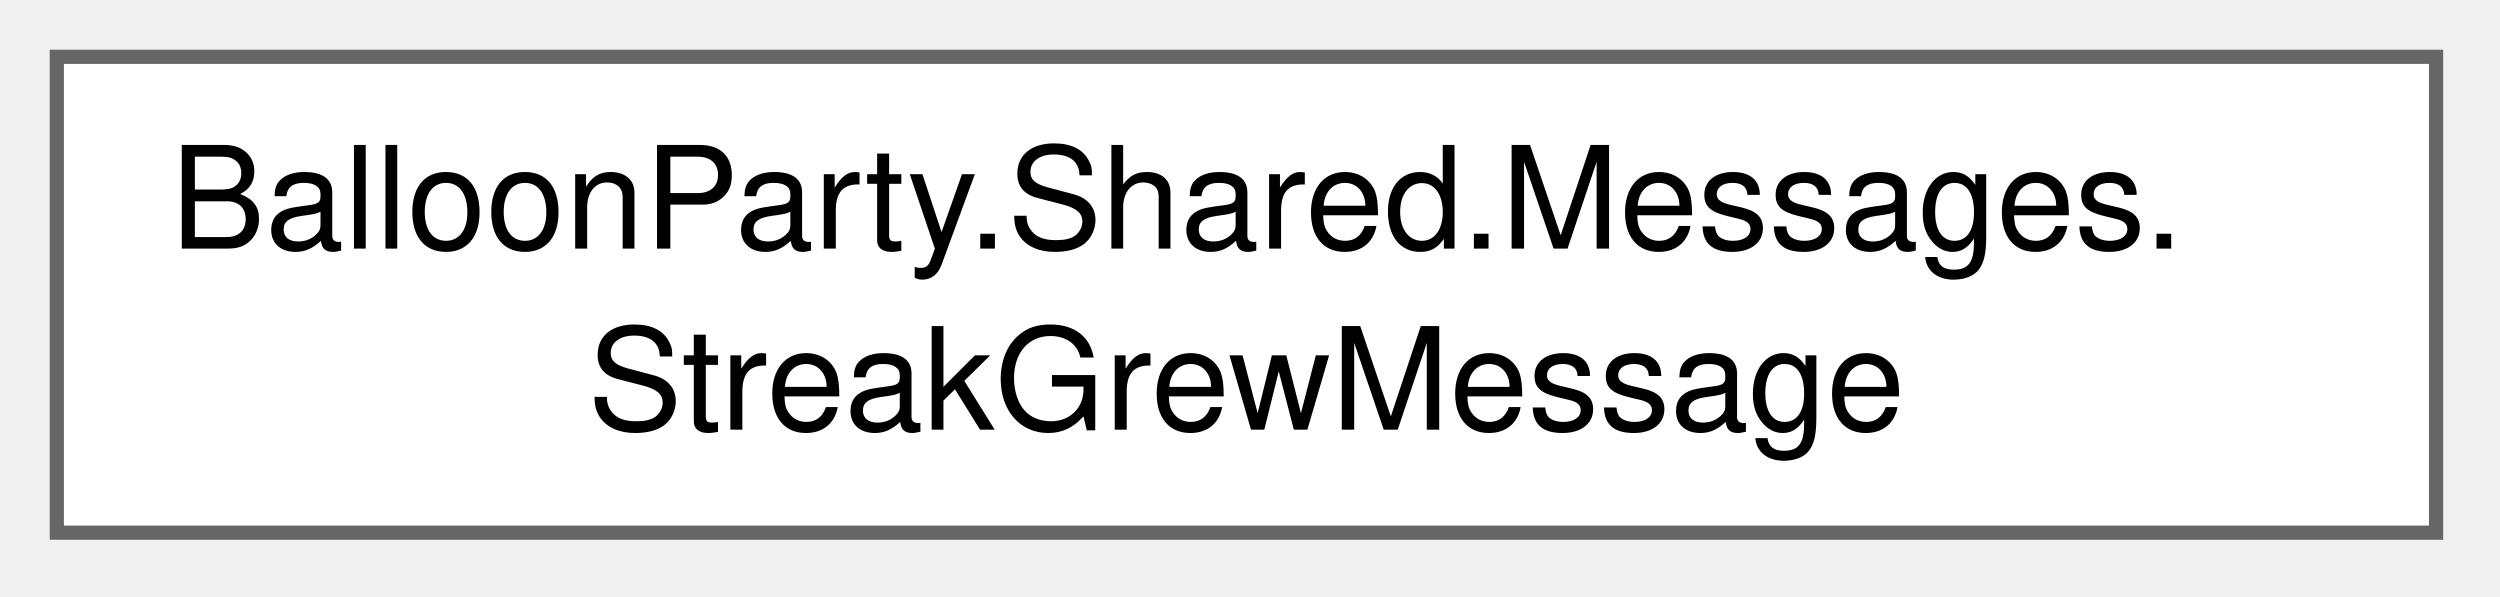
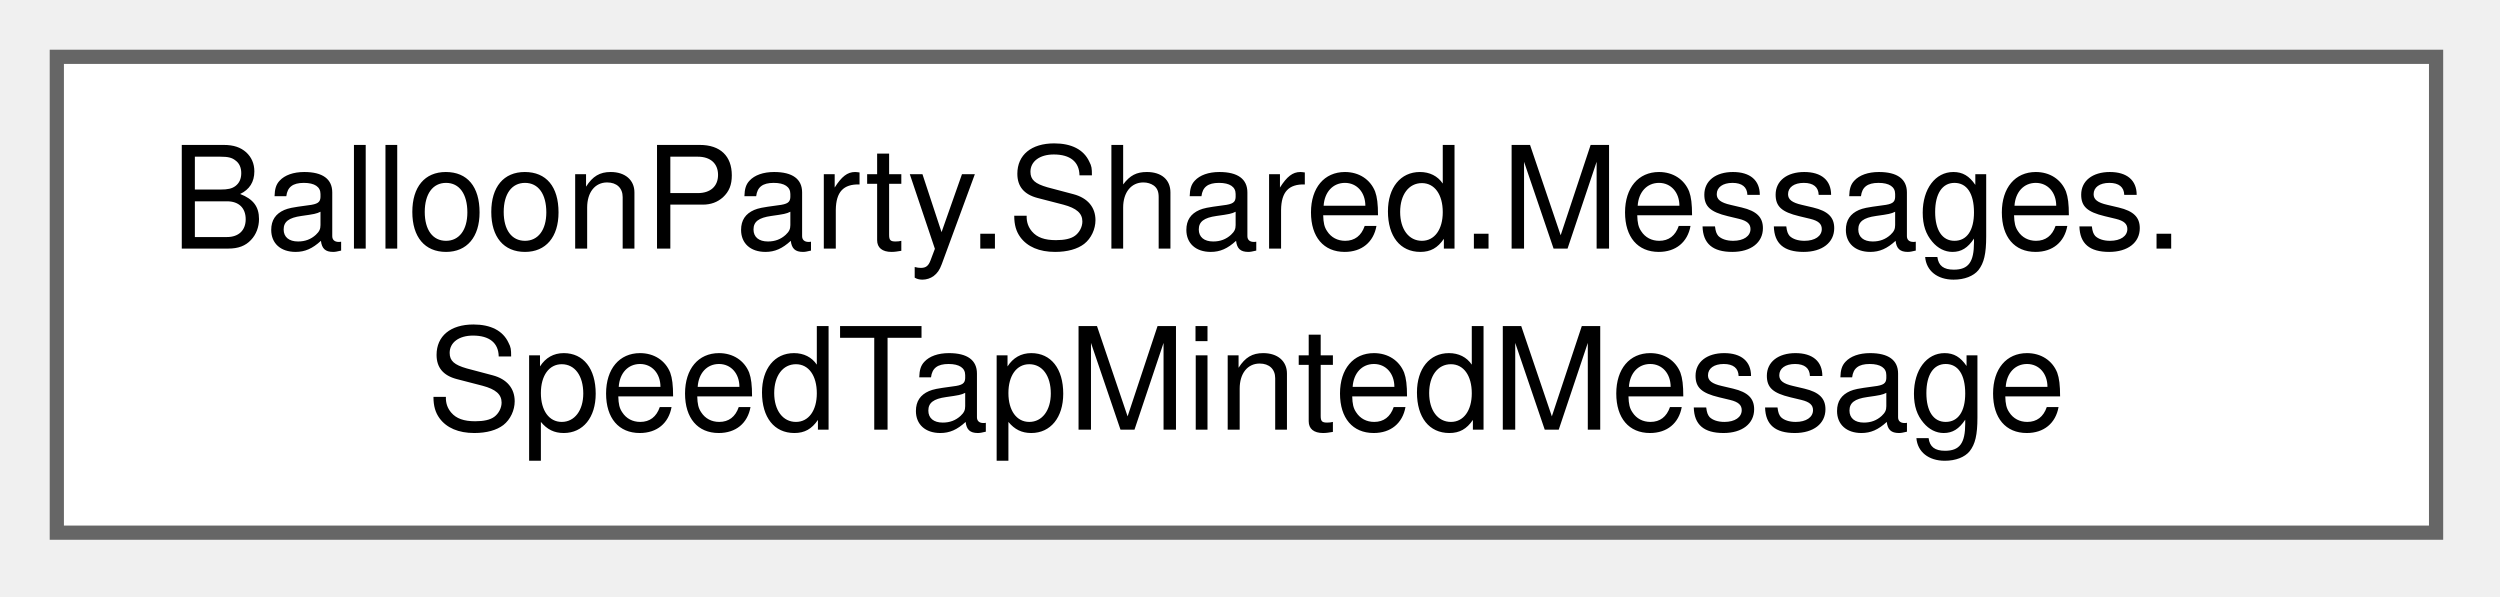
<svg xmlns="http://www.w3.org/2000/svg" xmlns:xlink="http://www.w3.org/1999/xlink" width="176pt" height="42pt" viewBox="0.00 0.00 176.00 42.00">
  <g id="graph0" class="graph" transform="scale(1 1) rotate(0) translate(4 37.5)">
    <g id="Node000000" class="node">
      <g id="a_Node000000">
-         <a xlink:href="structBalloonParty_1_1Shared_1_1Messages_1_1StreakGrewMessage.html" target="_top" xlink:title="A ball's own pop just raised its streak to two or more: the moment a streak grew, where it grew.">
+         <a xlink:href="structBalloonParty_1_1Shared_1_1Messages_1_1SpeedTapMintedMessage.html" target="_top" xlink:title="A wall hit minted a speed tap for Projectile.">
          <polygon fill="white" stroke="#666666" points="167.5,-33.5 0,-33.5 0,0 167.5,0 167.5,-33.5" />
          <text xml:space="preserve" text-anchor="start" x="8" y="-20" font-family="Helvetica,sans-Serif" font-size="10.00">BalloonParty.Shared.Messages.</text>
-           <text xml:space="preserve" text-anchor="middle" x="83.75" y="-7.25" font-family="Helvetica,sans-Serif" font-size="10.00">StreakGrewMessage</text>
+           <text xml:space="preserve" text-anchor="middle" x="83.75" y="-7.25" font-family="Helvetica,sans-Serif" font-size="10.00">SpeedTapMintedMessage</text>
        </a>
      </g>
    </g>
  </g>
</svg>
